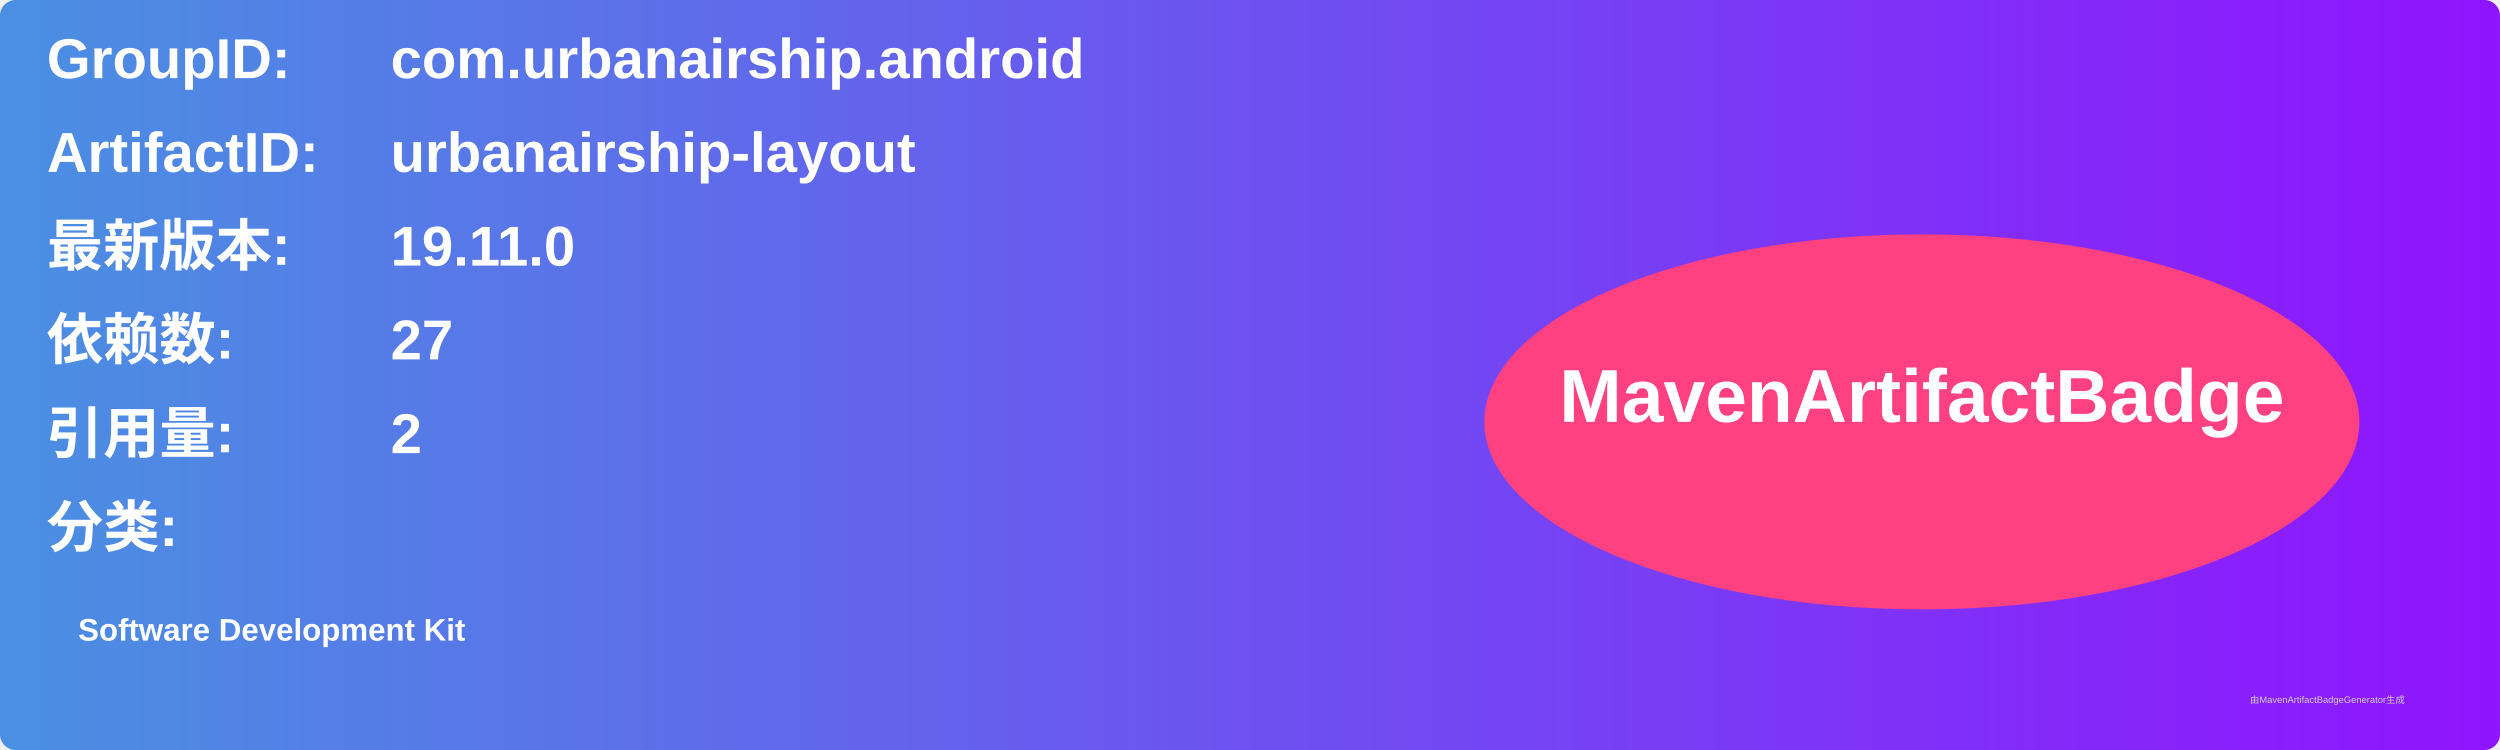
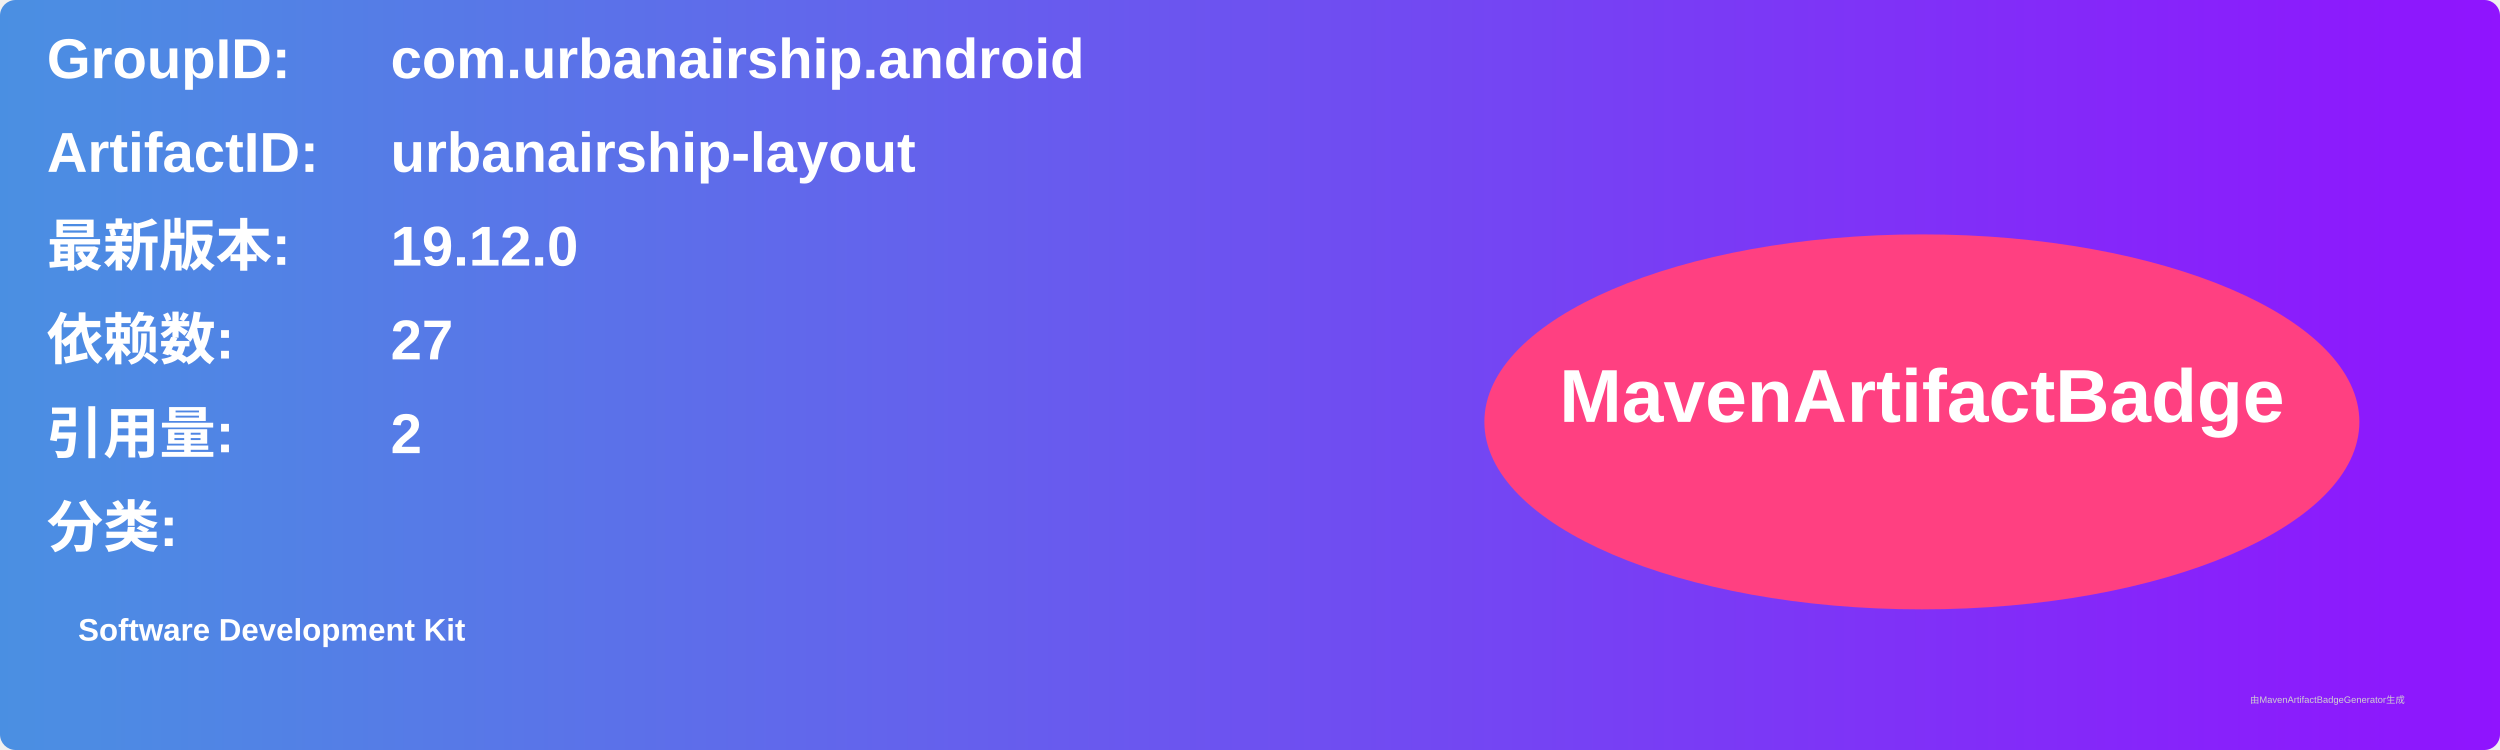
<svg xmlns="http://www.w3.org/2000/svg" width="800" height="240" viewBox="0 0 800 240">
  <linearGradient id="grad" x1="0%" y1="0%" x2="100%" y2="0%">
    <stop offset="0%" stop-color="#4a90e2" />
    <stop offset="100%" stop-color="#9013fe" />
  </linearGradient>
  <rect width="100%" height="100%" rx="5" ry="5" fill="url(#grad)" />
  <g transform="translate(15, 15)">
    <text x="0" y="10" font-family="Arial" font-size="18" fill="white" font-weight="bold" width="260">GroupID:</text>
    <text x="110" y="10" font-family="Arial" font-size="18" fill="white" font-weight="bold" width="460">com.urbanairship.android</text>
    <text x="0" y="40" font-family="Arial" font-size="18" fill="white" font-weight="bold" width="260">ArtifactID:</text>
    <text x="110" y="40" font-family="Arial" font-size="18" fill="white" font-weight="bold" width="460">urbanairship-layout</text>
    <text x="0" y="70" font-family="Arial" font-size="18" fill="white" font-weight="bold">最新版本:</text>
    <text x="110" y="70" font-family="Arial" font-size="18" fill="white" font-weight="bold">
-       <tspan font-weight="bold">19.11.0</tspan>
+       <tspan font-weight="bold">19.12.0</tspan>
    </text>
    <text x="0" y="100" font-family="Arial" font-size="18" fill="white" font-weight="bold">依赖数: </text>
    <text x="110" y="100" font-family="Arial" font-size="18" fill="white">
      <tspan font-weight="bold">27</tspan>
    </text>
    <text x="0" y="130" font-family="Arial" font-size="18" fill="white" font-weight="bold">引用量: </text>
    <text x="110" y="130" font-family="Arial" font-size="18" fill="white">
      <tspan font-weight="bold">2</tspan>
    </text>
    <text x="0" y="160" font-family="Arial" font-size="18" fill="white" font-weight="bold">分类:</text>
    <text x="10" y="190" font-family="Arial" font-size="10" fill="white">
      <tspan font-weight="bold">Software Development Kit</tspan>
    </text>
    <ellipse cx="600" cy="120" rx="140" ry="60" fill="#ff4081" />
    <text x="600" y="120" text-anchor="middle" font-family="Arial" font-size="24" fill="white" font-weight="bold">MavenArtifactBadge</text>
  </g>
  <text x="720" y="225" font-family="Arial" font-size="3" fill="#d0d0d0">由MavenArtifactBadgeGenerator生成</text>
</svg>
